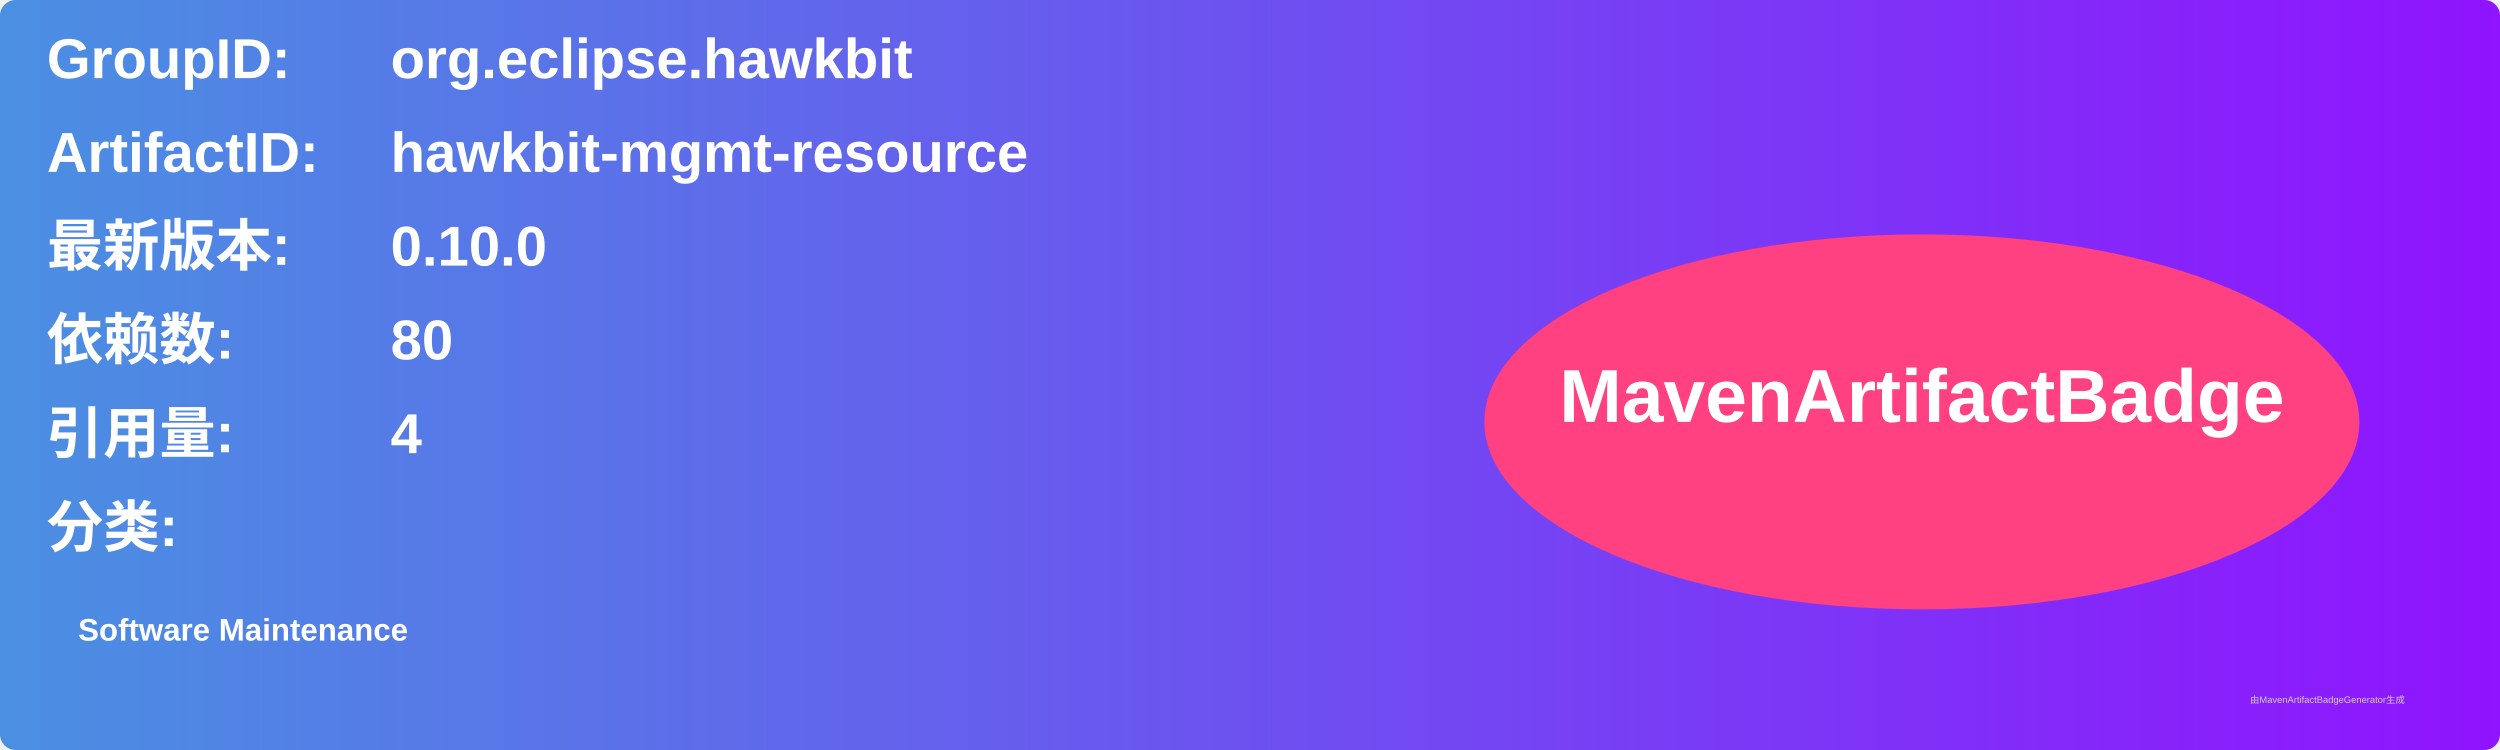
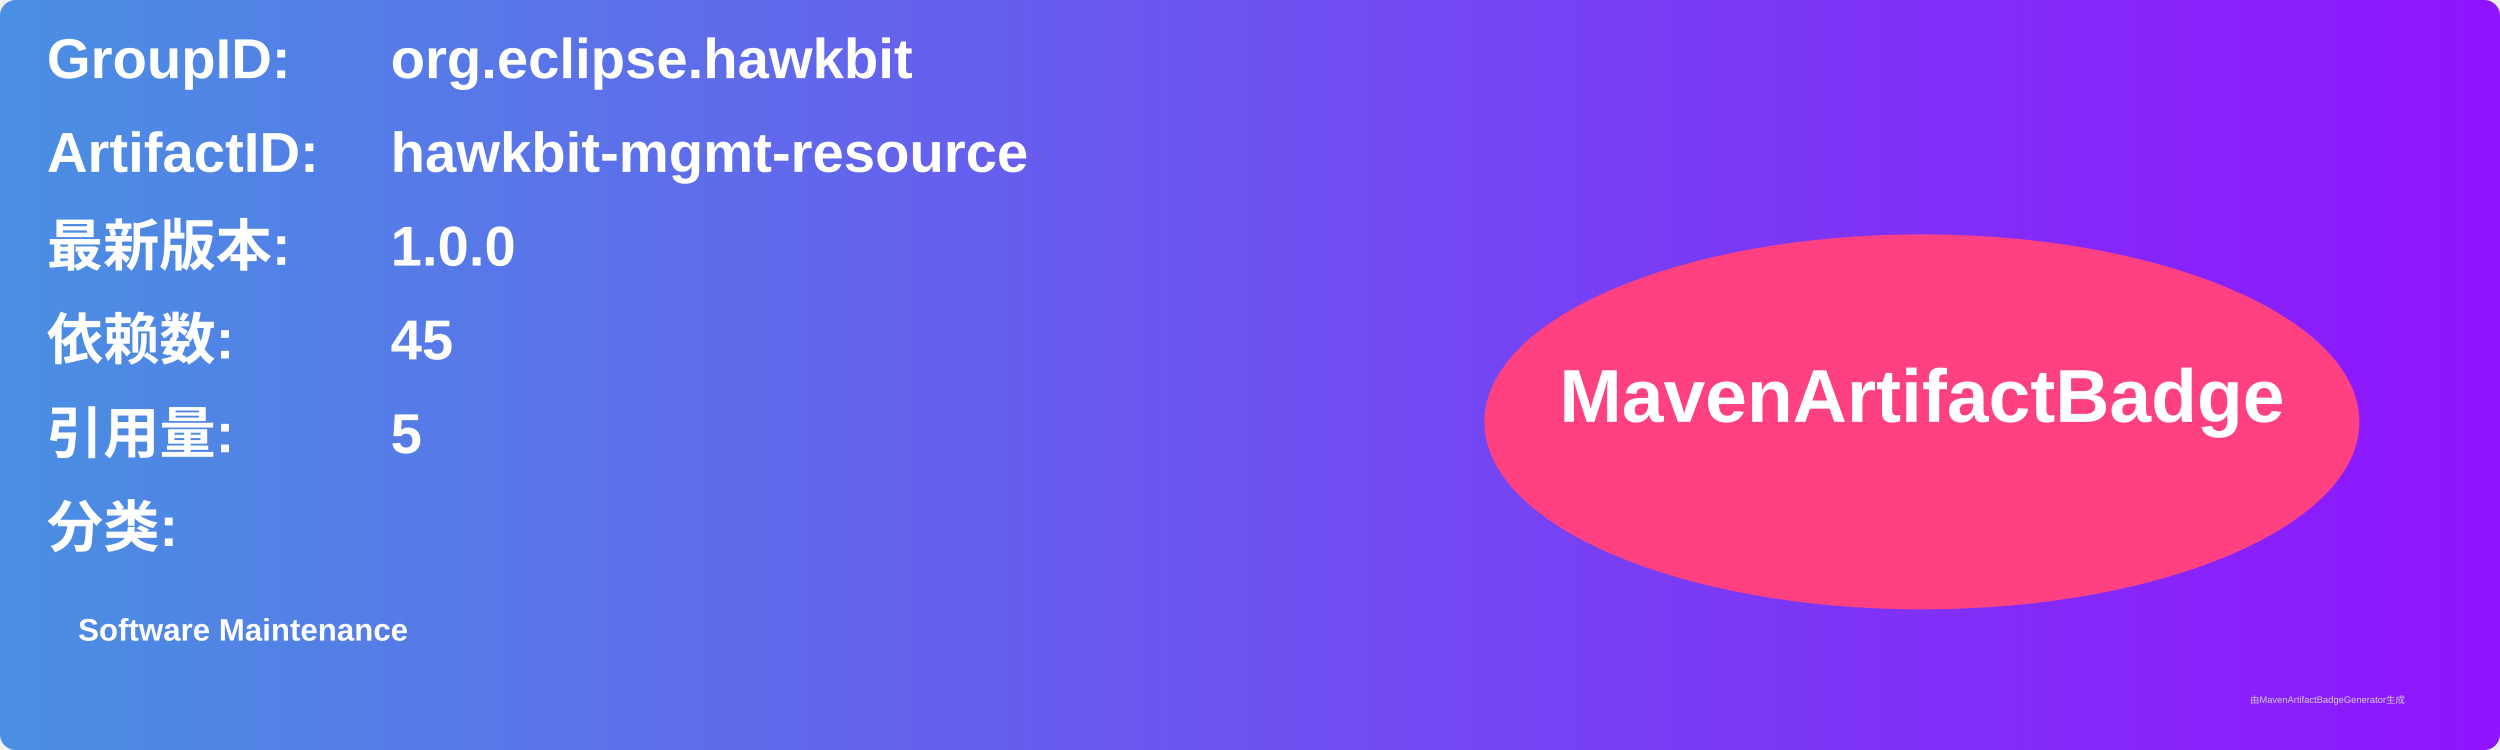
<svg xmlns="http://www.w3.org/2000/svg" width="800" height="240" viewBox="0 0 800 240">
  <linearGradient id="grad" x1="0%" y1="0%" x2="100%" y2="0%">
    <stop offset="0%" stop-color="#4a90e2" />
    <stop offset="100%" stop-color="#9013fe" />
  </linearGradient>
  <rect width="100%" height="100%" rx="5" ry="5" fill="url(#grad)" />
  <g transform="translate(15, 15)">
    <text x="0" y="10" font-family="Arial" font-size="18" fill="white" font-weight="bold" width="260">GroupID:</text>
    <text x="110" y="10" font-family="Arial" font-size="18" fill="white" font-weight="bold" width="460">org.eclipse.hawkbit</text>
    <text x="0" y="40" font-family="Arial" font-size="18" fill="white" font-weight="bold" width="260">ArtifactID:</text>
    <text x="110" y="40" font-family="Arial" font-size="18" fill="white" font-weight="bold" width="460">hawkbit-mgmt-resource</text>
    <text x="0" y="70" font-family="Arial" font-size="18" fill="white" font-weight="bold">最新版本:</text>
    <text x="110" y="70" font-family="Arial" font-size="18" fill="white" font-weight="bold">
-       <tspan font-weight="bold">0.10.0</tspan>
+       <tspan font-weight="bold">1.0.0</tspan>
    </text>
    <text x="0" y="100" font-family="Arial" font-size="18" fill="white" font-weight="bold">依赖数: </text>
    <text x="110" y="100" font-family="Arial" font-size="18" fill="white">
-       <tspan font-weight="bold">80</tspan>
+       <tspan font-weight="bold">45</tspan>
    </text>
    <text x="0" y="130" font-family="Arial" font-size="18" fill="white" font-weight="bold">引用量: </text>
    <text x="110" y="130" font-family="Arial" font-size="18" fill="white">
-       <tspan font-weight="bold">4</tspan>
+       <tspan font-weight="bold">5</tspan>
    </text>
    <text x="0" y="160" font-family="Arial" font-size="18" fill="white" font-weight="bold">分类:</text>
    <text x="10" y="190" font-family="Arial" font-size="10" fill="white">
      <tspan font-weight="bold">Software Maintenance</tspan>
    </text>
    <ellipse cx="600" cy="120" rx="140" ry="60" fill="#ff4081" />
    <text x="600" y="120" text-anchor="middle" font-family="Arial" font-size="24" fill="white" font-weight="bold">MavenArtifactBadge</text>
  </g>
  <text x="720" y="225" font-family="Arial" font-size="3" fill="#d0d0d0">由MavenArtifactBadgeGenerator生成</text>
</svg>
